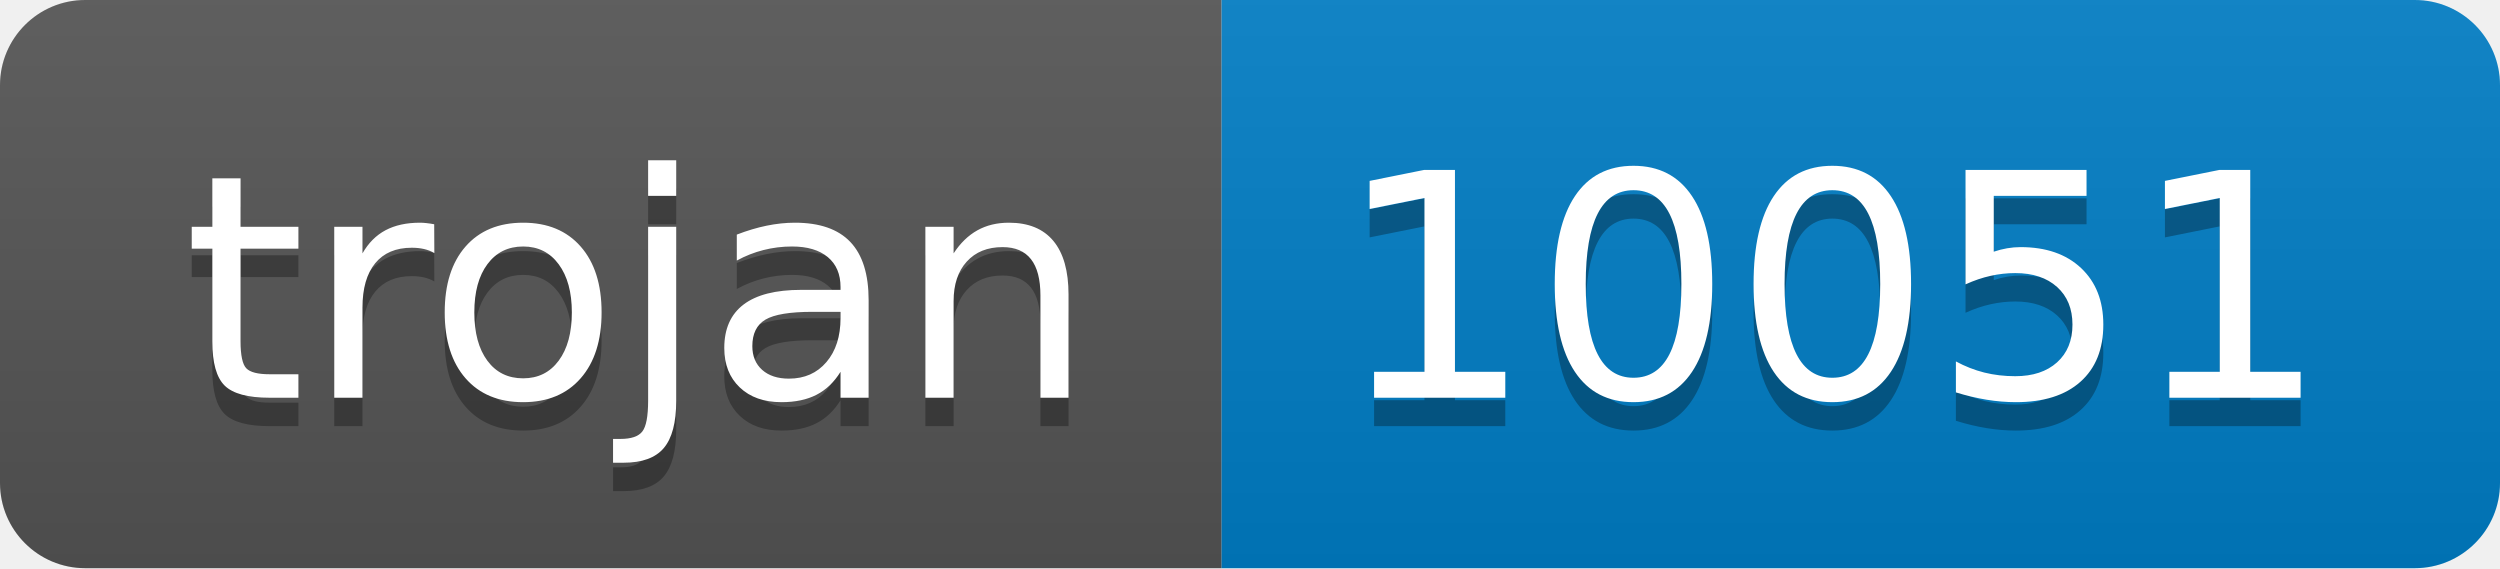
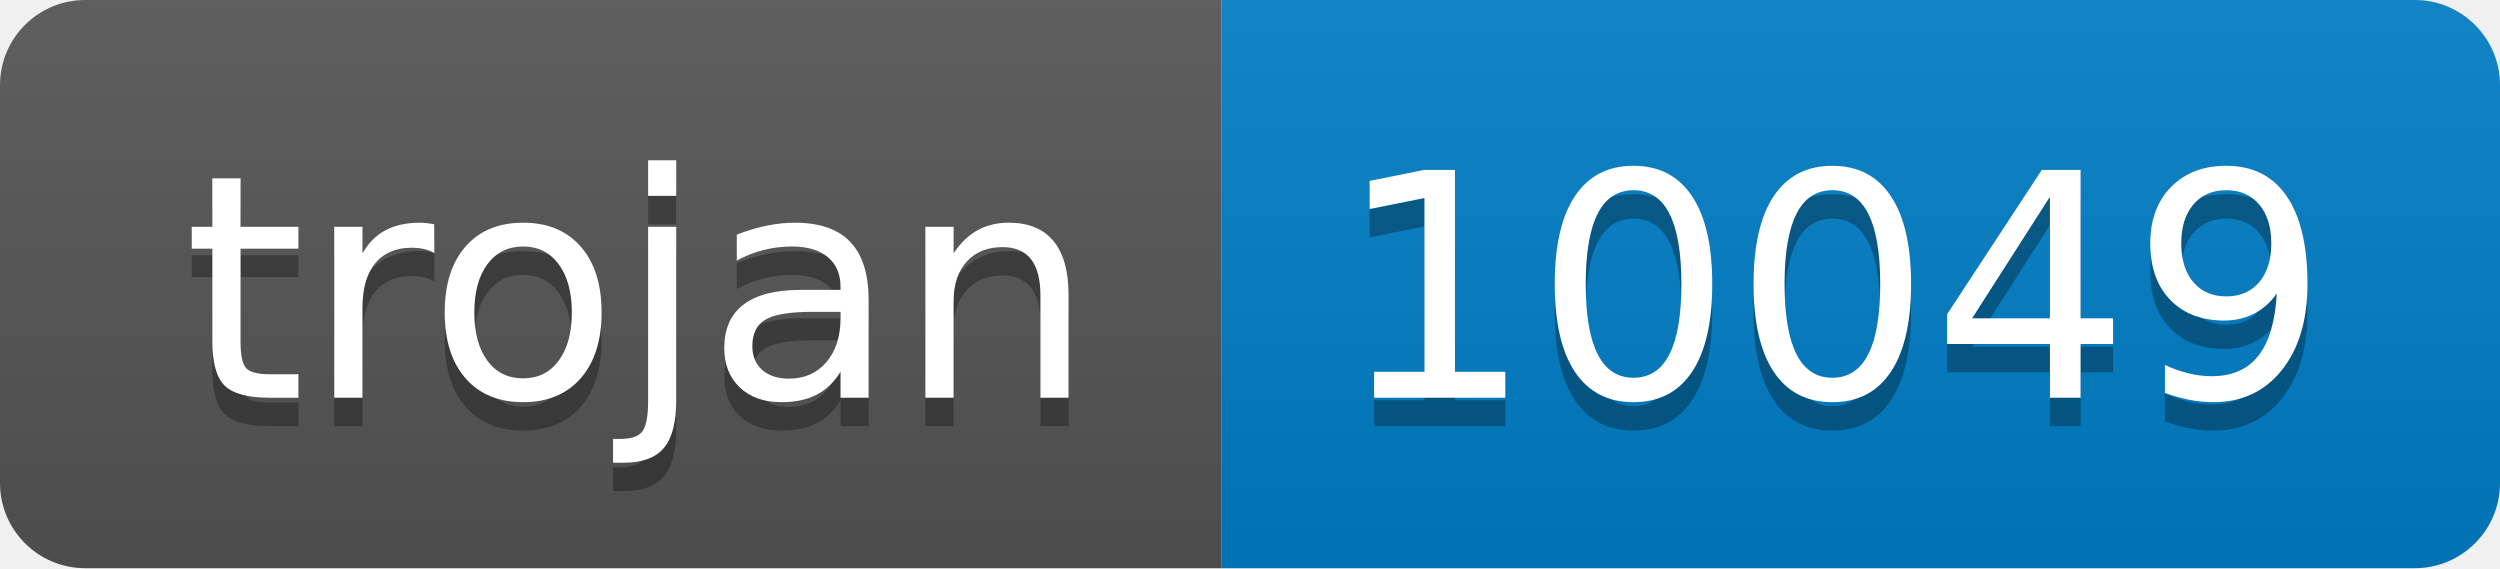
- <svg xmlns="http://www.w3.org/2000/svg" width="88" height="20" role="img" aria-label="trojan: 10051">
+ <svg xmlns="http://www.w3.org/2000/svg" width="88" height="20" role="img" aria-label="trojan: 10049">
  <linearGradient id="s" x2="0" y2="100%">
    <stop offset="0" stop-color="#bbb" stop-opacity=".1" />
    <stop offset="1" stop-opacity=".1" />
  </linearGradient>
  <clipPath id="r">
    <rect width="88" height="20" rx="3" fill="#fff" />
  </clipPath>
  <g clip-path="url(#r)">
    <rect width="43" height="20" fill="#555" />
    <rect x="43" width="45" height="20" fill="#007ec6" />
    <rect width="88" height="20" fill="url(#s)" />
  </g>
  <g fill="#fff" text-anchor="middle" font-family="Verdana,Geneva,DejaVu Sans,sans-serif" text-rendering="geometricPrecision" font-size="110">
    <text aria-hidden="true" x="225" y="150" fill="#010101" fill-opacity=".3" transform="scale(.1)" textLength="330">trojan</text>
    <text x="225" y="140" transform="scale(.1)" fill="#fff" textLength="330">trojan</text>
-     <text aria-hidden="true" x="645" y="150" fill="#010101" fill-opacity=".3" transform="scale(.1)" textLength="350">10051</text>
-     <text x="645" y="140" transform="scale(.1)" fill="#fff" textLength="350">10051</text>
+     <text aria-hidden="true" x="645" y="150" fill="#010101" fill-opacity=".3" transform="scale(.1)" textLength="350">10049</text>
+     <text x="645" y="140" transform="scale(.1)" fill="#fff" textLength="350">10049</text>
  </g>
</svg>
